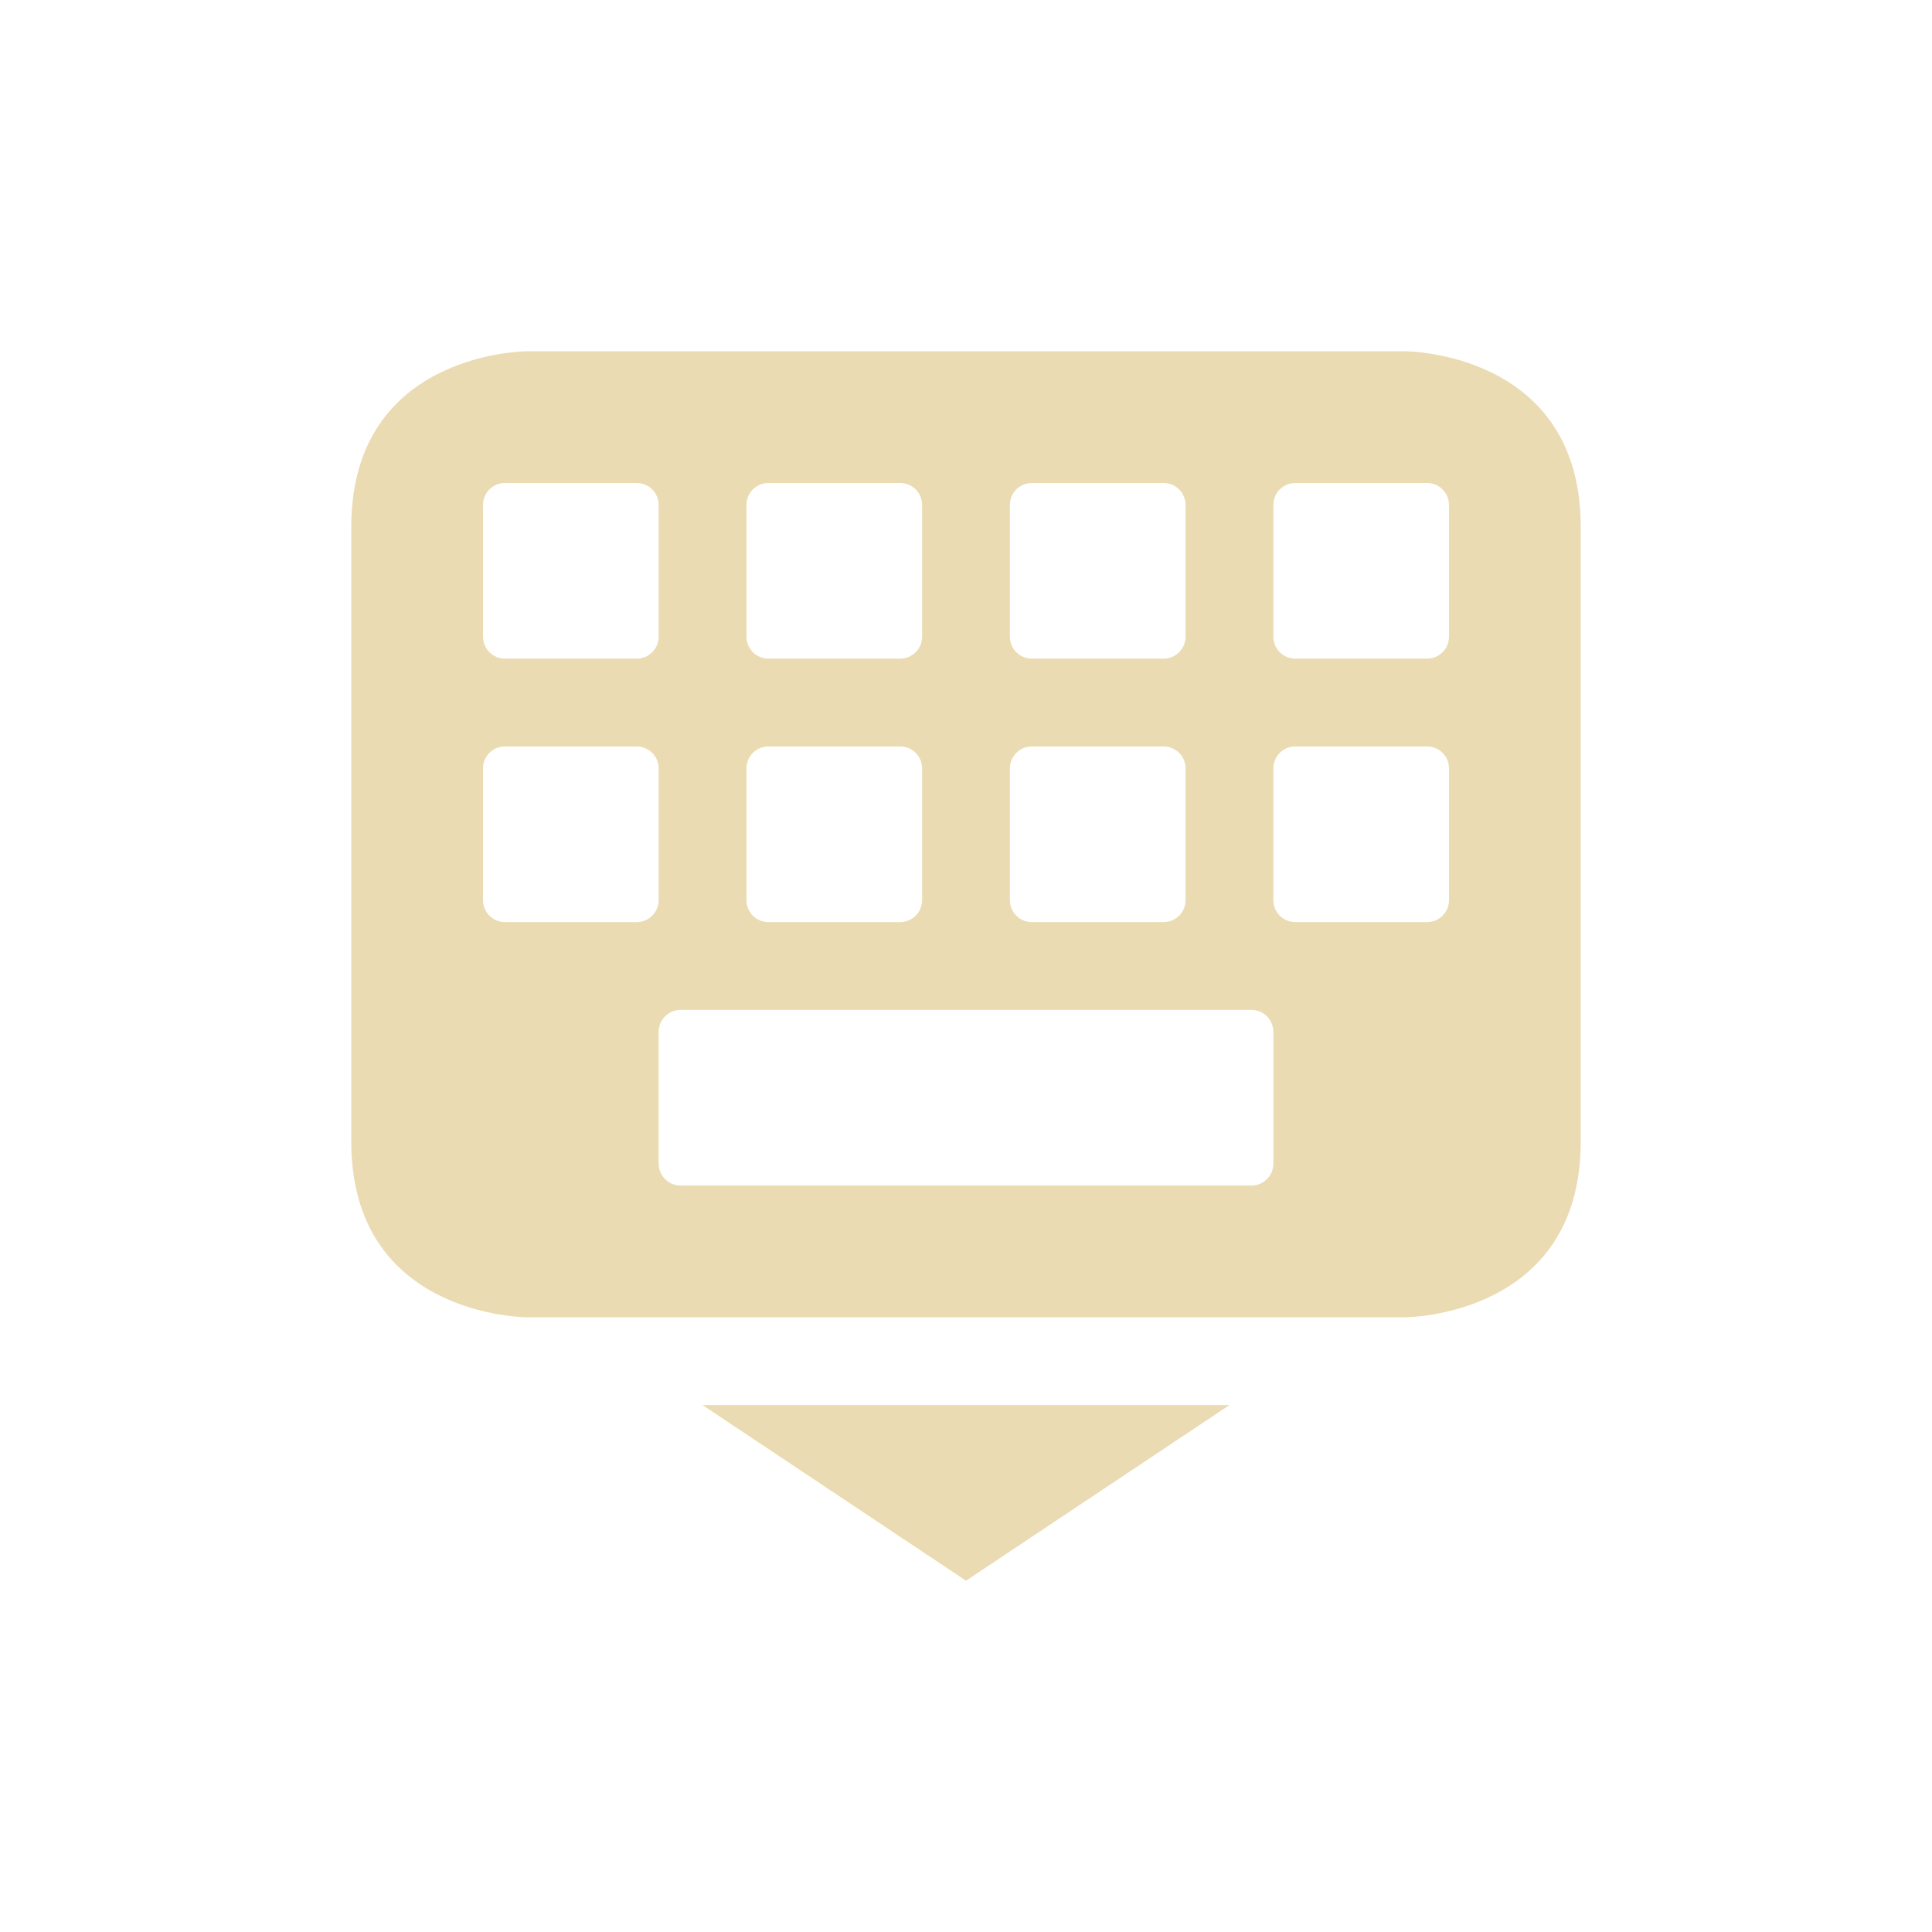
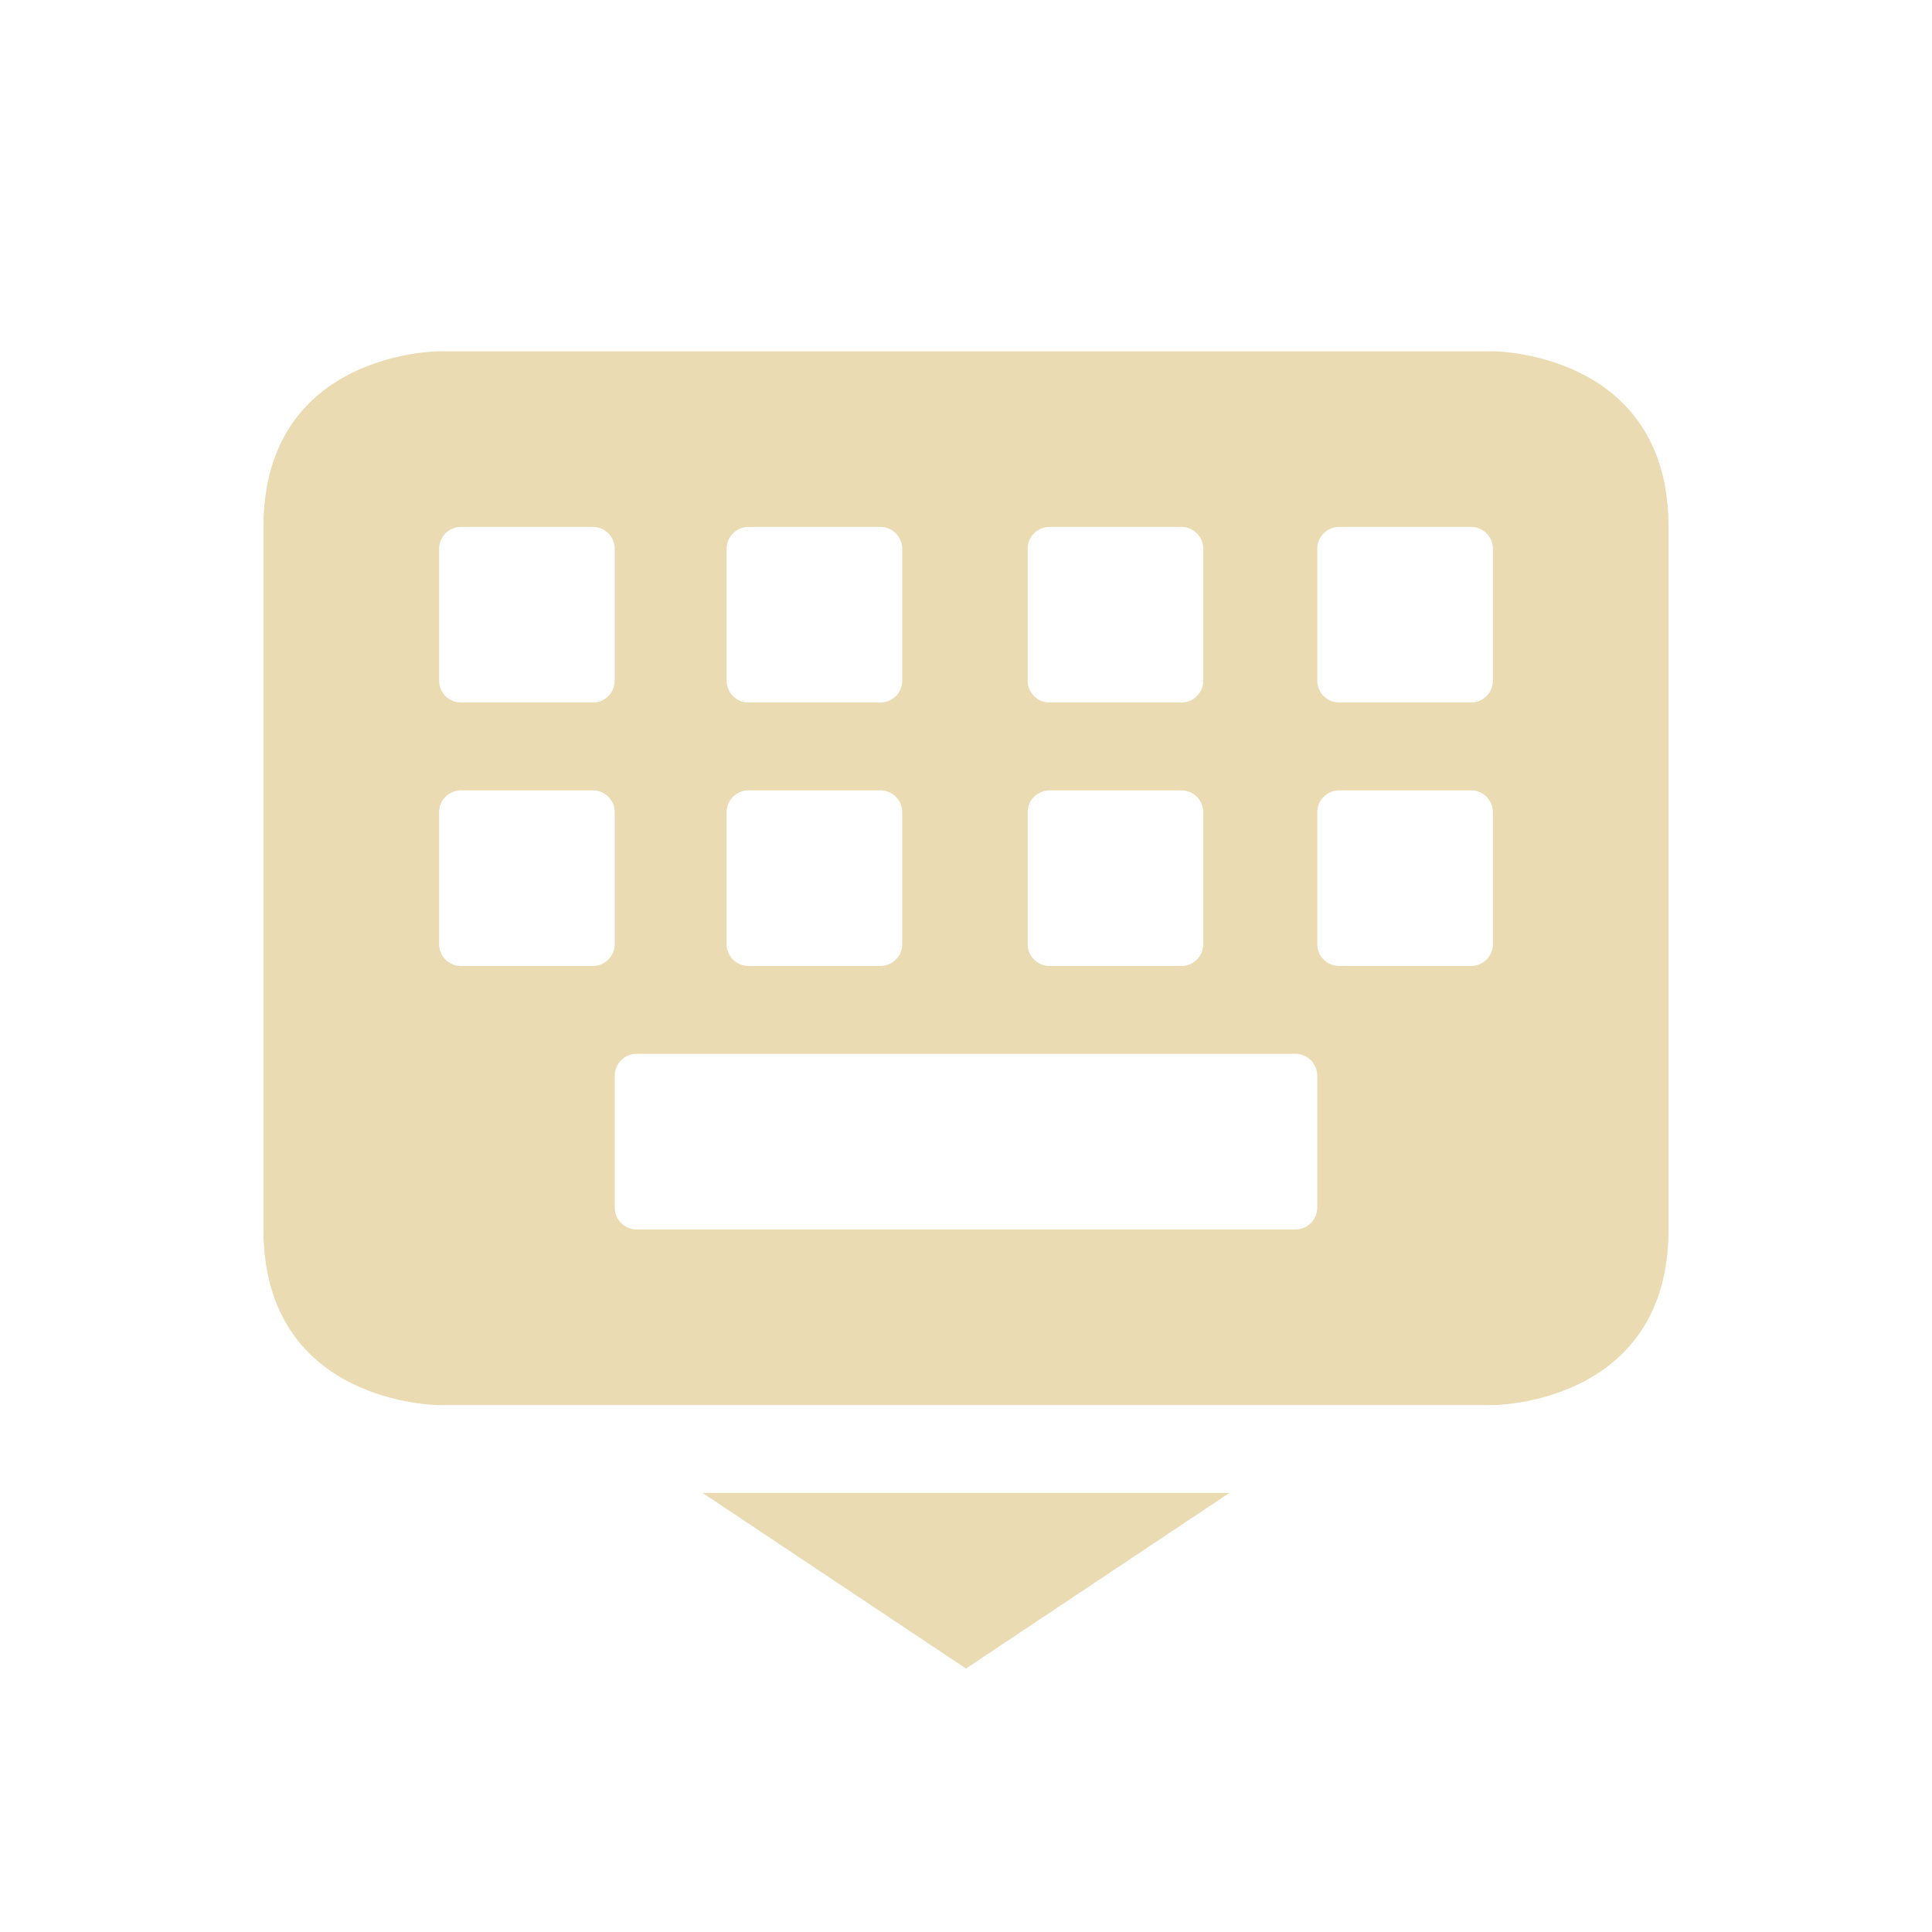
<svg xmlns="http://www.w3.org/2000/svg" width="22" height="22" version="1.1" viewBox="0 0 22 22">
  <defs>
    <style type="text/css">.ColorScheme-Text { color:#ebdbb2; } .ColorScheme-Highlight { color:#458588; }</style>
  </defs>
-   <path class="ColorScheme-Text" d="m6 4s-2 8e-6 -2 2v7c0 2 2 2 2 2h10s2-8e-6 2-2v-7c0-2-2-2-2-2zm-0.25 1.5h1.5c0.139 0 0.25 0.112 0.25 0.25v1.5c0 0.139-0.112 0.25-0.25 0.25h-1.5c-0.139 0-0.25-0.112-0.25-0.25v-1.5c0-0.139 0.112-0.25 0.25-0.25zm3 0h1.5c0.139 0 0.25 0.112 0.25 0.25v1.5c0 0.139-0.112 0.25-0.25 0.25h-1.5c-0.139 0-0.25-0.112-0.25-0.25v-1.5c0-0.139 0.112-0.25 0.25-0.25zm3 0h1.5c0.139 0 0.25 0.112 0.25 0.25v1.5c0 0.139-0.112 0.25-0.25 0.25h-1.5c-0.139 0-0.25-0.112-0.25-0.25v-1.5c0-0.139 0.112-0.25 0.25-0.25zm3 0h1.5c0.139 0 0.25 0.112 0.25 0.25v1.5c0 0.139-0.112 0.25-0.25 0.25h-1.5c-0.139 0-0.25-0.112-0.25-0.25v-1.5c0-0.139 0.112-0.25 0.25-0.25zm-9 3h1.5c0.139 0 0.25 0.112 0.25 0.25v1.5c0 0.139-0.112 0.25-0.25 0.25h-1.5c-0.139 0-0.25-0.112-0.25-0.25v-1.5c0-0.139 0.112-0.25 0.25-0.25zm3 0h1.5c0.139 0 0.25 0.112 0.25 0.25v1.5c0 0.139-0.112 0.25-0.25 0.25h-1.5c-0.139 0-0.25-0.112-0.25-0.25v-1.5c0-0.139 0.112-0.25 0.25-0.25zm3 0h1.5c0.139 0 0.25 0.112 0.25 0.25v1.5c0 0.139-0.112 0.25-0.25 0.25h-1.5c-0.139 0-0.25-0.112-0.25-0.25v-1.5c0-0.139 0.112-0.25 0.25-0.25zm3 0h1.5c0.139 0 0.25 0.112 0.25 0.25v1.5c0 0.139-0.112 0.25-0.25 0.25h-1.5c-0.139 0-0.25-0.112-0.25-0.25v-1.5c0-0.139 0.112-0.25 0.25-0.25zm-7 3h6.5c0.139 0 0.25 0.112 0.25 0.25v1.5c0 0.139-0.112 0.25-0.25 0.25h-6.5c-0.139 0-0.25-0.112-0.25-0.25v-1.5c0-0.139 0.112-0.25 0.25-0.25zm0.25 4.5 3 2 3-2z" fill="currentColor" />
+   <path class="ColorScheme-Text" d="m8 17 3 2 3-2zm-3-13s-2 8e-6 -2 2v8c0 2 2 2 2 2h12s2-8e-6 2-2v-8c0-2-2-2-2-2zm0.25 2h1.5c0.139 0 0.25 0.112 0.25 0.25v1.5c0 0.139-0.112 0.25-0.25 0.25h-1.5c-0.139 0-0.25-0.112-0.25-0.25v-1.5c0-0.139 0.112-0.25 0.25-0.25zm3.274 0h1.5c0.139 0 0.25 0.112 0.25 0.25v1.5c0 0.139-0.112 0.25-0.25 0.25h-1.5c-0.139 0-0.25-0.112-0.25-0.25v-1.5c0-0.139 0.112-0.25 0.25-0.25zm3.428 0h1.5c0.139 0 0.25 0.112 0.25 0.25v1.5c0 0.139-0.112 0.25-0.25 0.25h-1.5c-0.139 0-0.25-0.112-0.25-0.25v-1.5c0-0.139 0.112-0.25 0.25-0.25zm3.298 0h1.5c0.139 0 0.25 0.112 0.25 0.25v1.5c0 0.139-0.112 0.25-0.25 0.25h-1.5c-0.139 0-0.25-0.112-0.25-0.25v-1.5c0-0.139 0.112-0.25 0.25-0.25zm-10 3h1.5c0.139 0 0.25 0.112 0.25 0.25v1.5c0 0.139-0.112 0.25-0.25 0.25h-1.5c-0.139 0-0.25-0.112-0.25-0.25v-1.5c0-0.139 0.112-0.25 0.25-0.25zm3.274 0h1.5c0.139 0 0.25 0.112 0.25 0.25v1.5c0 0.139-0.112 0.25-0.25 0.25h-1.5c-0.139 0-0.25-0.112-0.25-0.25v-1.5c0-0.139 0.112-0.25 0.25-0.25zm3.428 0h1.5c0.139 0 0.25 0.112 0.25 0.25v1.5c0 0.139-0.112 0.25-0.25 0.25h-1.5c-0.139 0-0.25-0.112-0.25-0.25v-1.5c0-0.139 0.112-0.25 0.25-0.25zm3.298 0h1.5c0.139 0 0.25 0.112 0.25 0.25v1.5c0 0.139-0.112 0.25-0.25 0.25h-1.5c-0.139 0-0.25-0.112-0.25-0.25v-1.5c0-0.139 0.112-0.25 0.25-0.25zm-8 3h7.5c0.139 0 0.25 0.112 0.25 0.25v1.5c0 0.139-0.112 0.25-0.25 0.25h-7.5c-0.139 0-0.25-0.112-0.25-0.25v-1.5c0-0.139 0.112-0.25 0.25-0.25z" fill="currentColor" />
</svg>
